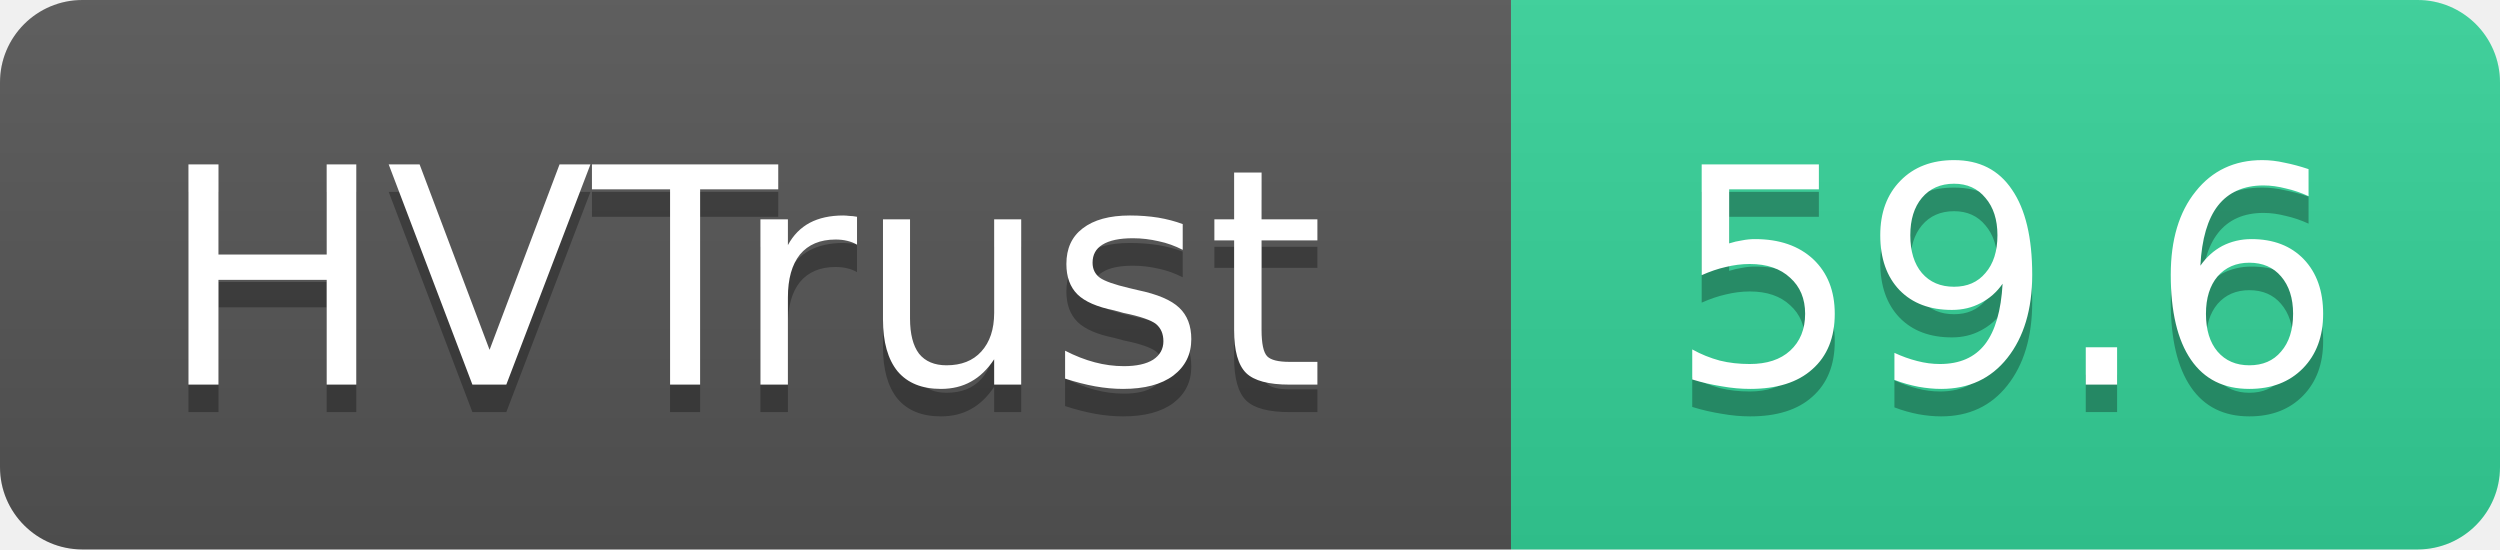
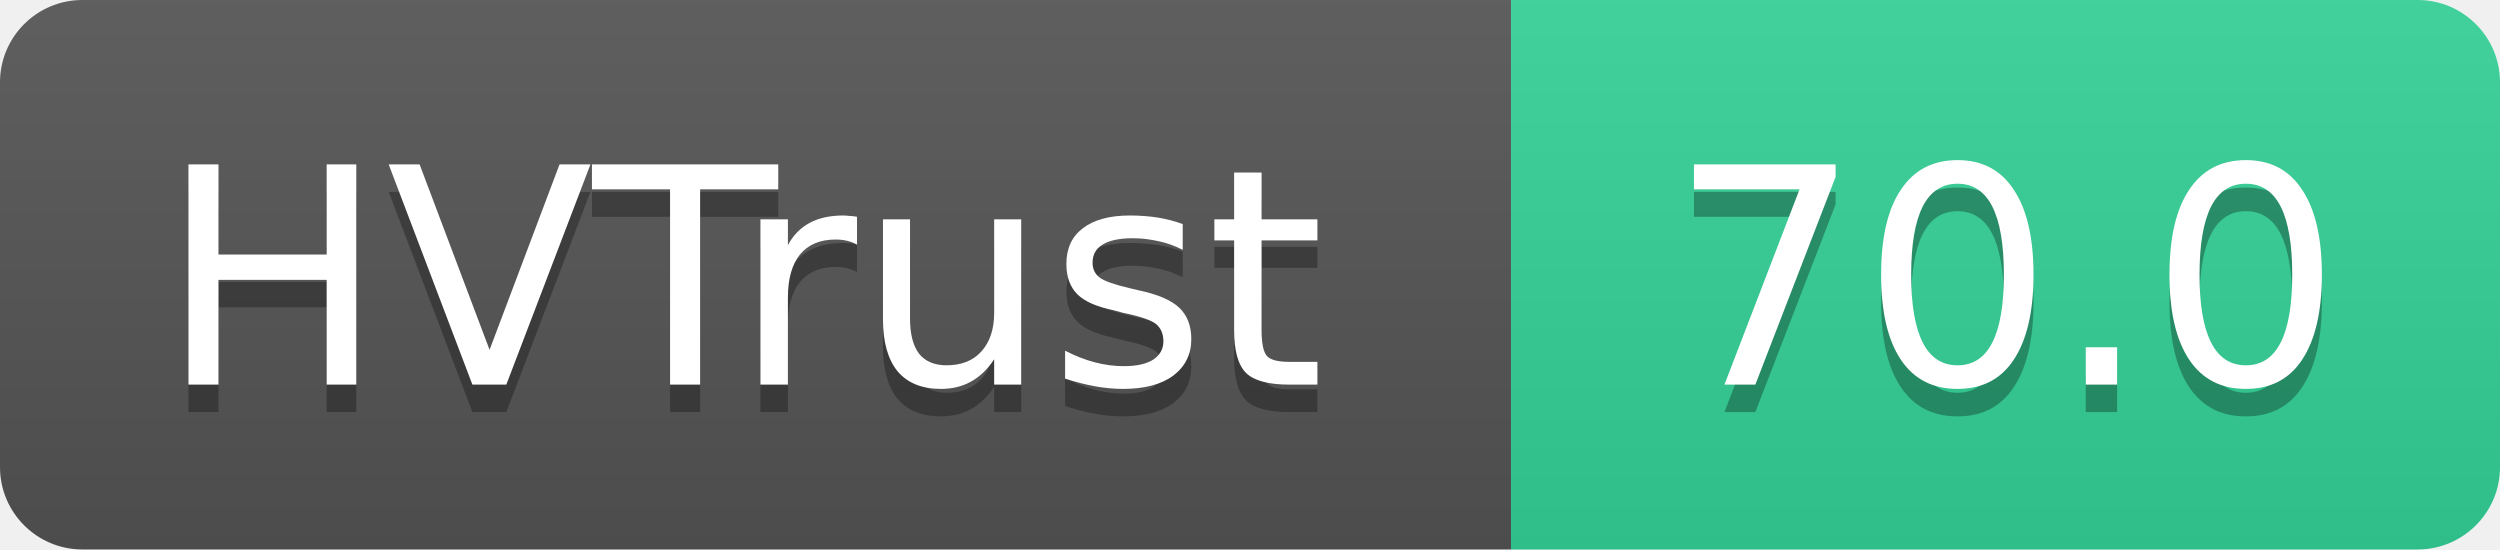
- <svg xmlns="http://www.w3.org/2000/svg" width="91" height="20" role="img" aria-label="HVTrust: 59.6">
+ <svg xmlns="http://www.w3.org/2000/svg" width="91" height="20" role="img" aria-label="HVTrust: 70.0">
  <linearGradient id="s" x2="0" y2="100%">
    <stop offset="0" stop-color="#bbb" stop-opacity=".1" />
    <stop offset="1" stop-opacity=".1" />
  </linearGradient>
  <clipPath id="r">
    <rect width="91" height="20" rx="3" fill="#fff" />
  </clipPath>
  <g clip-path="url(#r)">
    <rect width="55" height="20" fill="#555" />
    <rect x="55" width="36" height="20" fill="#34d399" />
    <rect width="91" height="20" fill="url(#s)" />
  </g>
  <g fill="#fff" text-anchor="middle" font-family="Verdana,Geneva,DejaVu Sans,sans-serif" text-rendering="geometricPrecision" font-size="11">
    <text x="27" y="15" fill="#010101" fill-opacity=".3">HVTrust</text>
    <text x="27" y="14">HVTrust</text>
-     <text x="73" y="15" fill="#010101" fill-opacity=".3">59.6</text>
-     <text x="73" y="14">59.6</text>
+     <text x="73" y="15" fill="#010101" fill-opacity=".3">70.0</text>
+     <text x="73" y="14">70.0</text>
  </g>
</svg>
